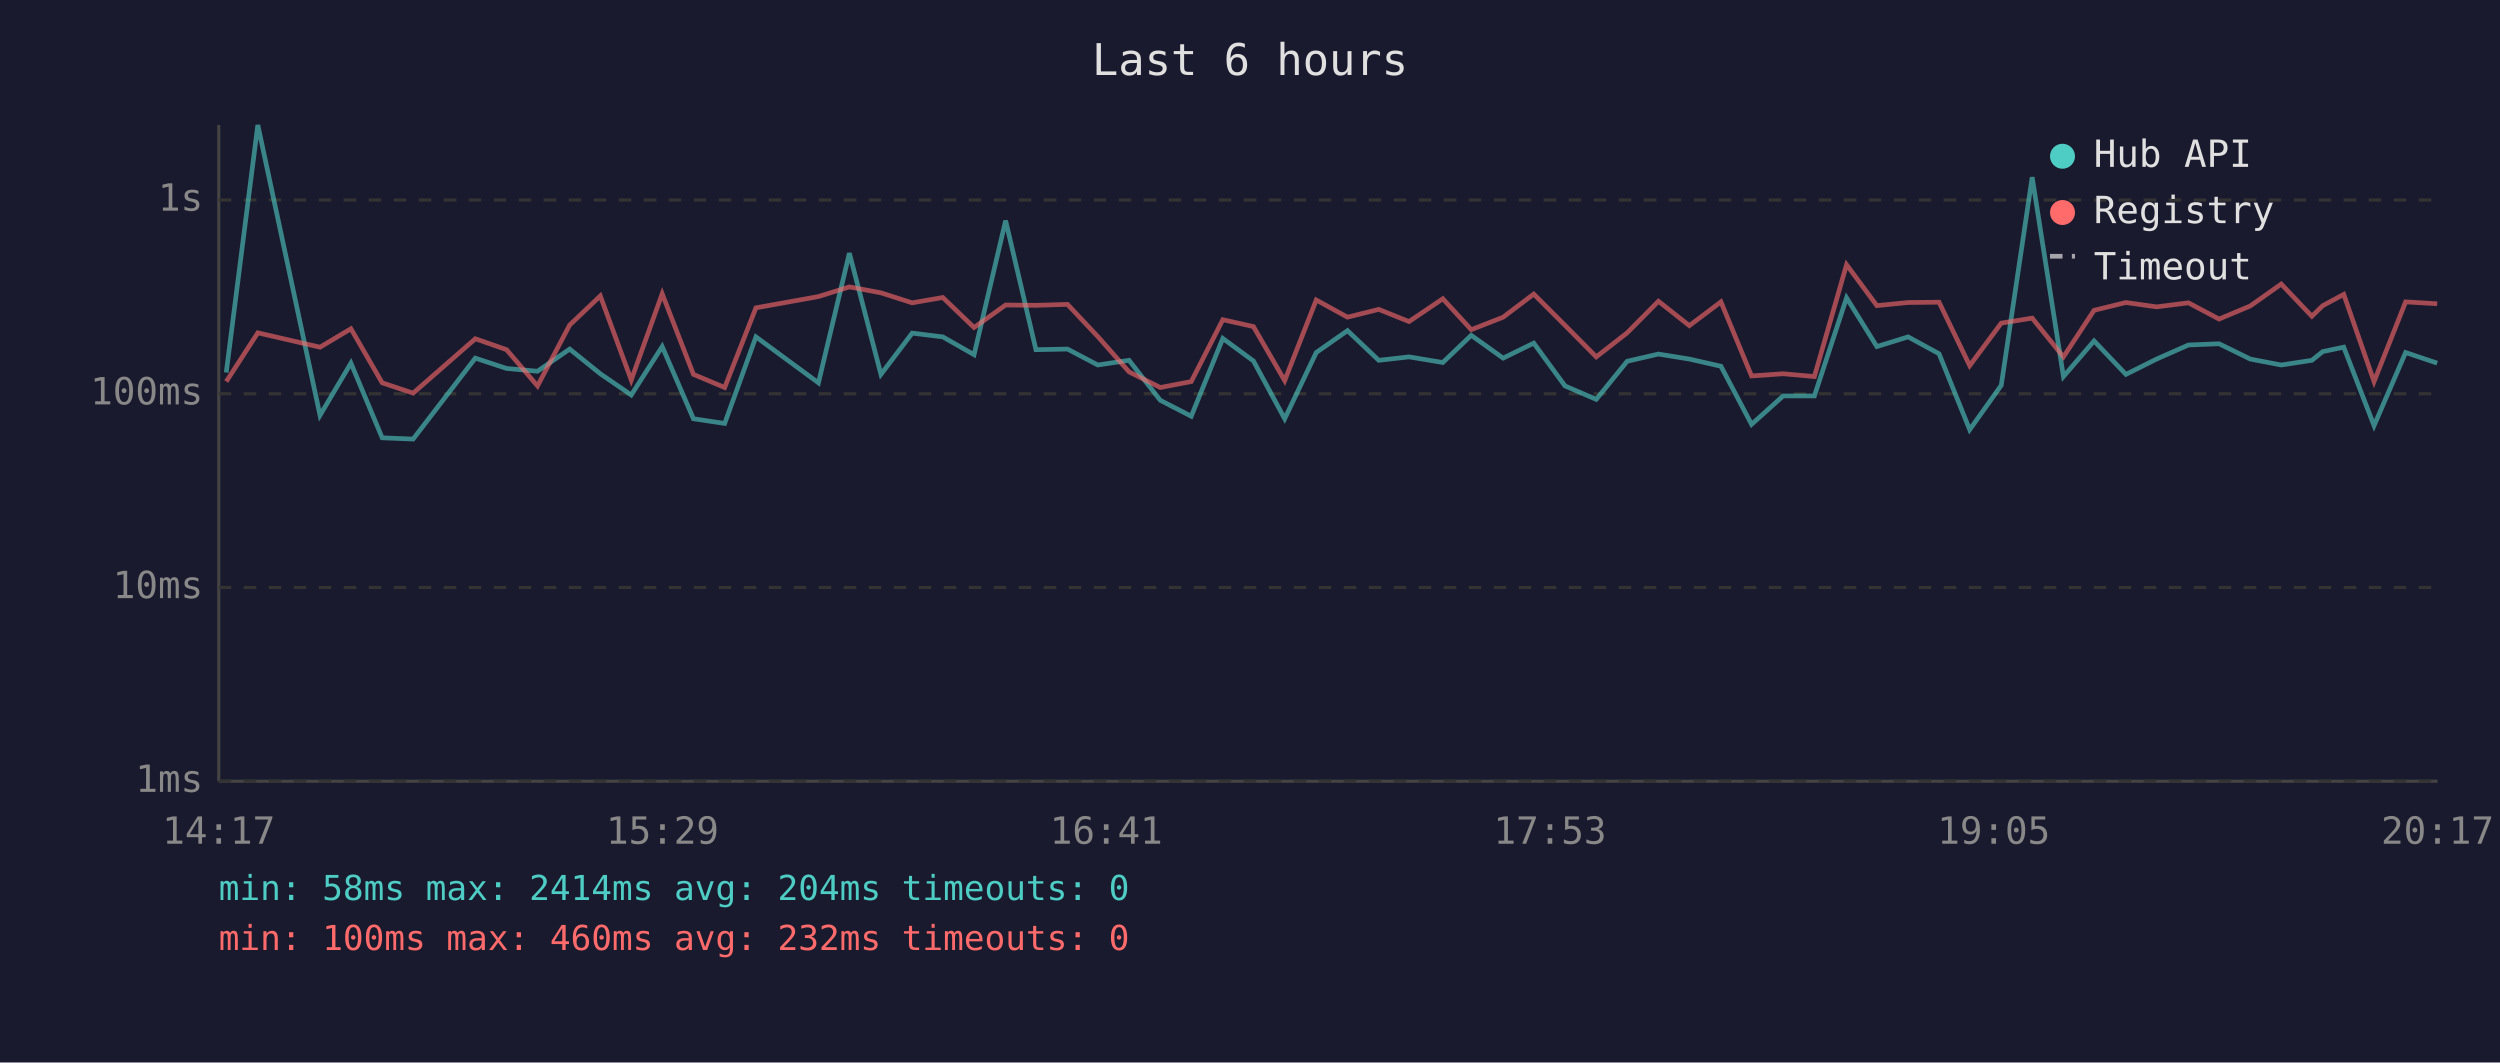
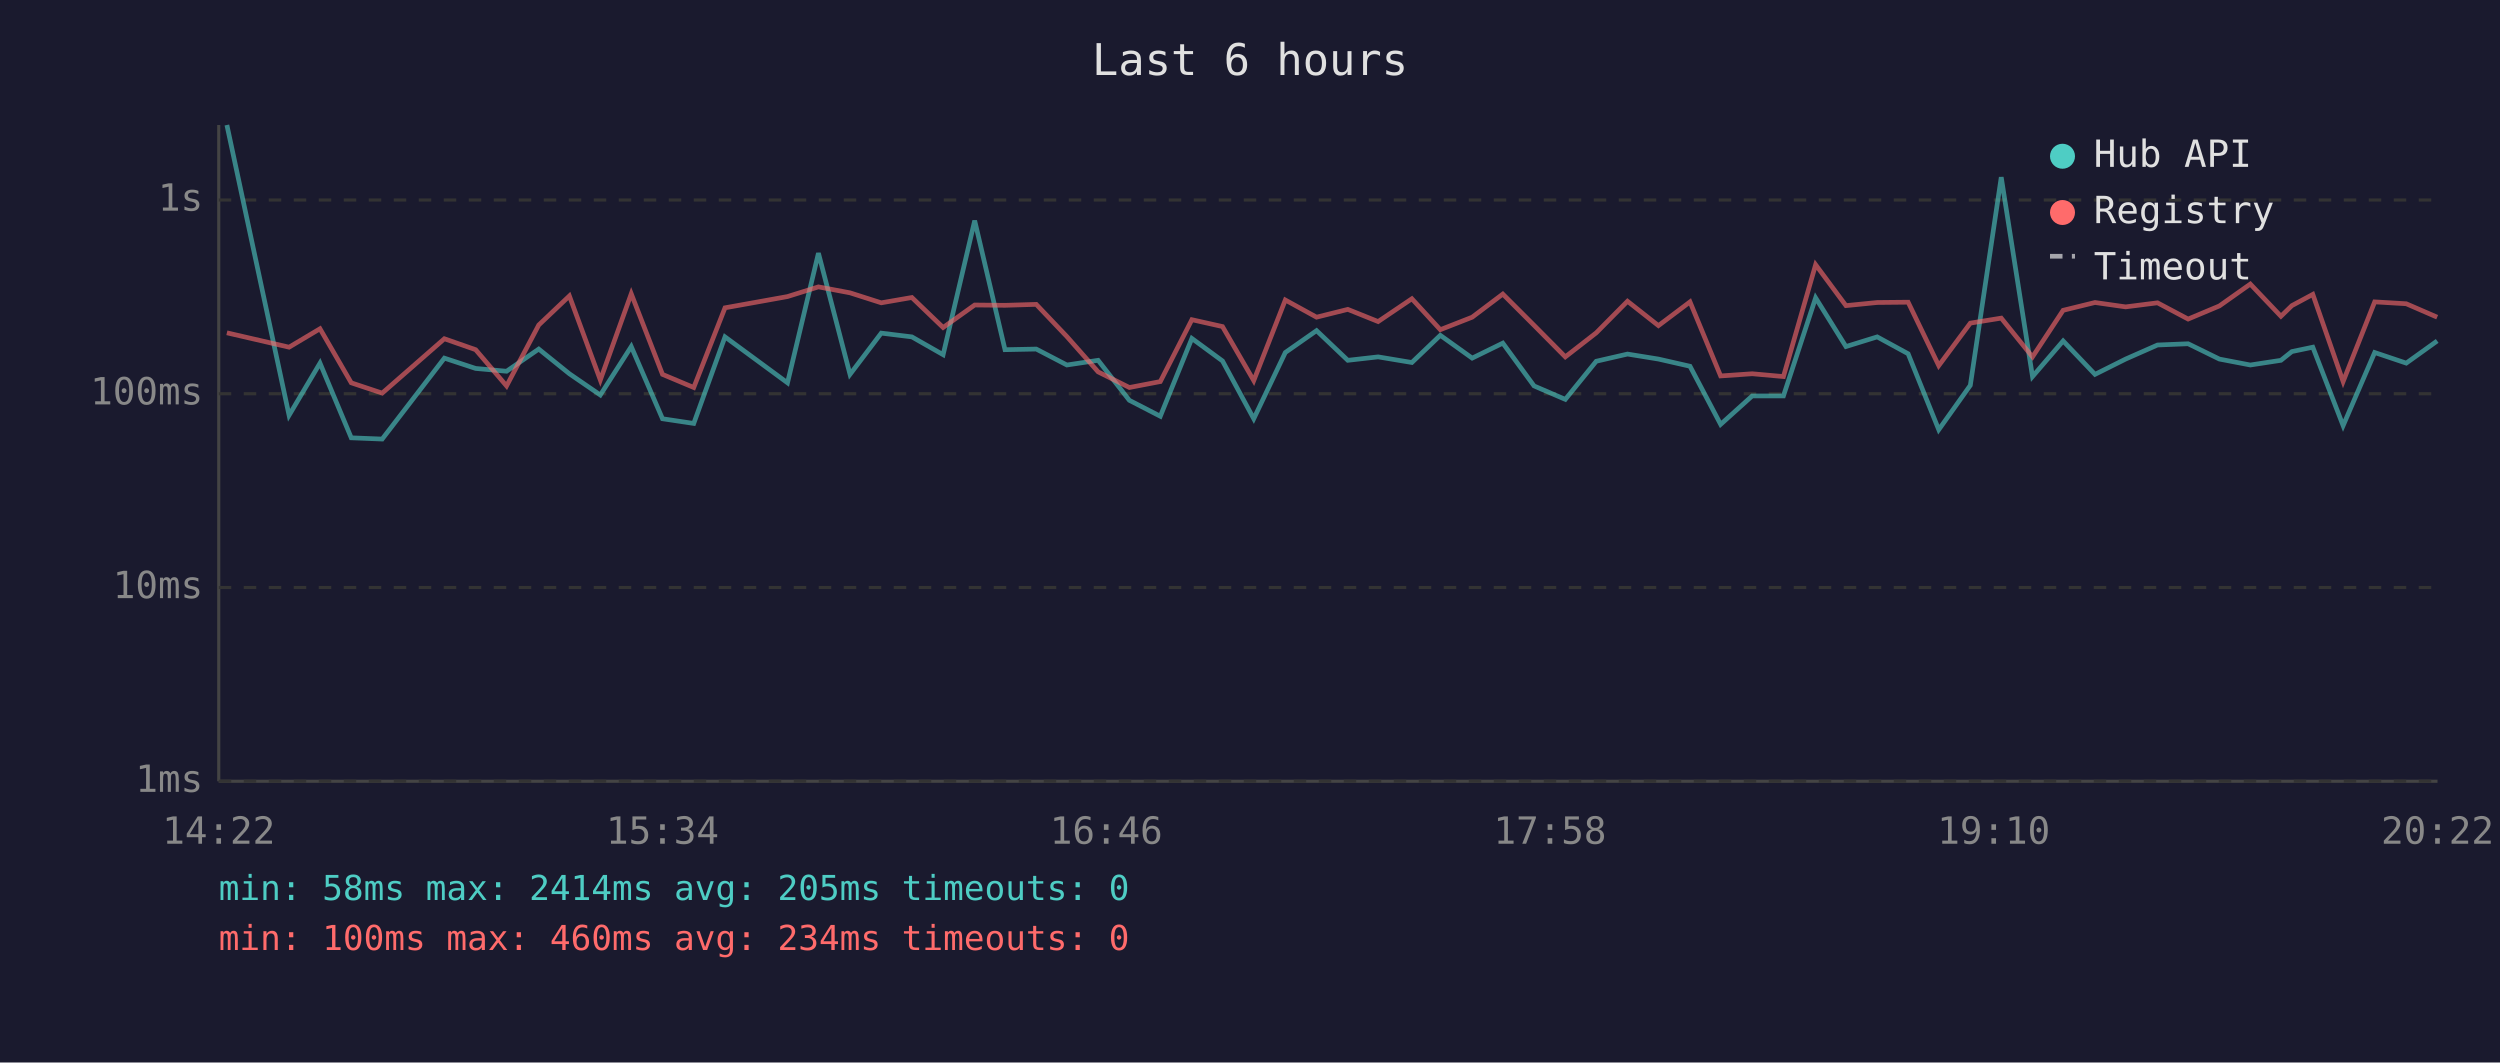
<svg xmlns="http://www.w3.org/2000/svg" viewBox="0 0 800 340" font-family="monospace" font-size="12">
  <rect width="800" height="340" fill="#1a1a2e" />
  <text x="400" y="24" fill="#e0e0e0" font-size="14" text-anchor="middle">Last 6 hours</text>
  <line x1="70" y1="40" x2="70" y2="250" stroke="#444" stroke-width="1" />
  <line x1="70" y1="250" x2="780" y2="250" stroke="#444" stroke-width="1" />
  <line x1="70" y1="250" x2="780" y2="250" stroke="#333" stroke-width="1" stroke-dasharray="4" />
  <text x="65" y="250" fill="#888" text-anchor="end" dominant-baseline="middle">1ms</text>
  <line x1="70" y1="188" x2="780" y2="188" stroke="#333" stroke-width="1" stroke-dasharray="4" />
  <text x="65" y="188" fill="#888" text-anchor="end" dominant-baseline="middle">10ms</text>
  <line x1="70" y1="126" x2="780" y2="126" stroke="#333" stroke-width="1" stroke-dasharray="4" />
  <text x="65" y="126" fill="#888" text-anchor="end" dominant-baseline="middle">100ms</text>
  <line x1="70" y1="64" x2="780" y2="64" stroke="#333" stroke-width="1" stroke-dasharray="4" />
  <text x="65" y="64" fill="#888" text-anchor="end" dominant-baseline="middle">1s</text>
-   <text x="70" y="270" fill="#888" text-anchor="middle">14:17</text>
-   <text x="212" y="270" fill="#888" text-anchor="middle">15:29</text>
-   <text x="354" y="270" fill="#888" text-anchor="middle">16:41</text>
-   <text x="496" y="270" fill="#888" text-anchor="middle">17:53</text>
-   <text x="638" y="270" fill="#888" text-anchor="middle">19:05</text>
-   <text x="780" y="270" fill="#888" text-anchor="middle">20:17</text>
-   <polyline points="72.4,119.2 82.5,40.0 102.4,132.9 112.3,116.2 122.3,140.1 132.2,140.5 152.1,114.6 162.1,117.9 172.0,118.8 182.3,111.7 192.1,119.6 202.0,126.4 211.9,110.9 221.9,134.0 231.9,135.5 241.9,107.8 261.9,122.5 271.8,81.0 281.9,119.8 291.9,106.6 301.7,107.8 311.7,113.5 321.8,70.6 331.5,111.9 341.6,111.7 351.3,116.8 361.3,115.3 371.3,128.1 381.2,133.2 391.3,108.3 401.1,115.5 411.1,134.0 421.2,112.8 431.2,105.8 441.2,115.3 450.9,114.2 461.7,116.0 470.8,107.3 481.0,114.6 490.8,109.8 500.8,123.5 510.8,127.8 520.7,115.6 530.7,113.3 540.6,114.9 550.7,117.2 560.5,135.8 570.6,126.7 580.6,126.7 590.9,95.3 600.6,110.9 610.6,107.8 620.5,113.2 630.3,137.5 640.4,123.3 650.3,56.7 660.3,120.5 670.1,109.1 680.3,119.8 690.1,114.9 700.3,110.4 710.1,110.0 720.1,114.9 730.0,116.8 739.8,115.3 743.3,112.5 750.0,111.1 759.7,136.2 769.8,112.8 779.9,116.2" fill="none" stroke="#4ecdc4" stroke-width="1.5" opacity="0.6" />
-   <polyline points="72.4,122.1 82.5,106.5 102.4,111.1 112.3,105.2 122.3,122.5 132.2,125.8 152.1,108.4 162.1,111.9 172.0,123.5 182.3,104.0 192.1,94.7 202.0,121.6 211.9,94.0 221.9,119.8 231.9,124.0 241.9,98.5 261.9,94.9 271.8,91.8 281.9,93.7 291.9,96.9 301.7,95.2 311.7,104.8 321.8,97.6 331.5,97.7 341.6,97.4 351.3,107.7 361.3,119.0 371.3,124.0 381.2,122.1 391.3,102.3 401.1,104.5 411.1,121.8 421.2,96.0 431.2,101.5 441.2,99.0 450.9,102.9 461.7,95.6 470.8,105.5 481.0,101.5 490.8,94.1 500.8,104.1 510.8,114.2 520.7,106.5 530.7,96.4 540.6,104.2 550.7,96.6 560.5,120.3 570.6,119.6 580.6,120.5 590.9,84.7 600.6,97.8 610.6,96.8 620.5,96.7 630.3,117.0 640.4,103.4 650.3,101.8 660.3,114.2 670.1,99.3 680.3,96.8 690.1,98.2 700.3,96.9 710.1,102.1 720.1,97.9 730.0,90.9 739.8,101.2 743.3,97.8 750.0,94.2 759.7,122.1 769.8,96.6 779.9,97.2" fill="none" stroke="#ff6b6b" stroke-width="1.5" opacity="0.6" />
+   <text x="70" y="270" fill="#888" text-anchor="middle">14:22</text>
+   <text x="212" y="270" fill="#888" text-anchor="middle">15:34</text>
+   <text x="354" y="270" fill="#888" text-anchor="middle">16:46</text>
+   <text x="496" y="270" fill="#888" text-anchor="middle">17:58</text>
+   <text x="638" y="270" fill="#888" text-anchor="middle">19:10</text>
+   <text x="780" y="270" fill="#888" text-anchor="middle">20:22</text>
+   <polyline points="72.6,40.0 92.5,132.9 102.4,116.2 112.4,140.1 122.3,140.5 142.2,114.6 152.2,117.9 162.1,118.8 172.4,111.7 182.2,119.6 192.1,126.4 202.0,110.9 212.0,134.0 222.0,135.5 232.0,107.8 252.0,122.5 261.9,81.0 272.0,119.8 282.0,106.6 291.8,107.8 301.8,113.5 311.9,70.6 321.6,111.9 331.6,111.7 341.4,116.8 351.4,115.3 361.4,128.1 371.3,133.2 381.4,108.3 391.2,115.5 401.2,134.0 411.3,112.8 421.3,105.8 431.3,115.3 441.0,114.2 451.8,116.0 460.9,107.3 471.1,114.6 480.9,109.8 490.9,123.5 500.9,127.8 510.8,115.6 520.8,113.3 530.7,114.9 540.8,117.2 550.6,135.8 560.7,126.7 570.7,126.7 581.0,95.3 590.7,110.9 600.7,107.8 610.6,113.2 620.4,137.5 630.5,123.3 640.4,56.7 650.4,120.5 660.2,109.1 670.4,119.8 680.2,114.9 690.4,110.4 700.2,110.0 710.2,114.9 720.1,116.8 729.9,115.3 733.4,112.5 740.1,111.1 749.8,136.2 759.9,112.8 770.0,116.2 779.9,109.1" fill="none" stroke="#4ecdc4" stroke-width="1.5" opacity="0.6" />
+   <polyline points="72.6,106.5 92.5,111.1 102.4,105.2 112.4,122.5 122.3,125.8 142.2,108.4 152.2,111.9 162.1,123.5 172.4,104.0 182.2,94.7 192.1,121.6 202.0,94.0 212.0,119.8 222.0,124.0 232.0,98.5 252.0,94.9 261.9,91.8 272.0,93.7 282.0,96.9 291.8,95.2 301.8,104.8 311.9,97.6 321.6,97.7 331.6,97.4 341.4,107.7 351.4,119.0 361.4,124.0 371.3,122.1 381.4,102.3 391.2,104.5 401.2,121.8 411.3,96.0 421.3,101.5 431.3,99.0 441.0,102.9 451.8,95.6 460.9,105.5 471.1,101.5 480.9,94.1 490.9,104.1 500.9,114.2 510.8,106.5 520.8,96.4 530.7,104.2 540.8,96.6 550.6,120.3 560.7,119.6 570.7,120.5 581.0,84.7 590.7,97.8 600.7,96.8 610.6,96.7 620.4,117.0 630.5,103.4 640.4,101.8 650.4,114.2 660.2,99.3 670.4,96.8 680.2,98.2 690.4,96.9 700.2,102.1 710.2,97.9 720.1,90.9 729.9,101.2 733.4,97.8 740.1,94.2 749.8,122.1 759.9,96.6 770.0,97.2 779.9,101.5" fill="none" stroke="#ff6b6b" stroke-width="1.5" opacity="0.6" />
  <circle cx="660" cy="50" r="4" fill="#4ecdc4" />
  <text x="670" y="50" fill="#e0e0e0" dominant-baseline="middle">Hub API</text>
  <circle cx="660" cy="68" r="4" fill="#ff6b6b" />
  <text x="670" y="68" fill="#e0e0e0" dominant-baseline="middle">Registry</text>
  <line x1="656" y1="82" x2="664" y2="82" stroke="#e0e0e0" stroke-width="1.5" stroke-dasharray="4,3" opacity="0.7" />
  <text x="670" y="86" fill="#e0e0e0" dominant-baseline="middle">Timeout</text>
-   <text x="70" y="288" fill="#4ecdc4" font-size="11">min: 58ms  max: 2414ms  avg: 204ms  timeouts: 0</text>
-   <text x="70" y="304" fill="#ff6b6b" font-size="11">min: 100ms  max: 460ms  avg: 232ms  timeouts: 0</text>
+   <text x="70" y="288" fill="#4ecdc4" font-size="11">min: 58ms  max: 2414ms  avg: 205ms  timeouts: 0</text>
+   <text x="70" y="304" fill="#ff6b6b" font-size="11">min: 100ms  max: 460ms  avg: 234ms  timeouts: 0</text>
</svg>
